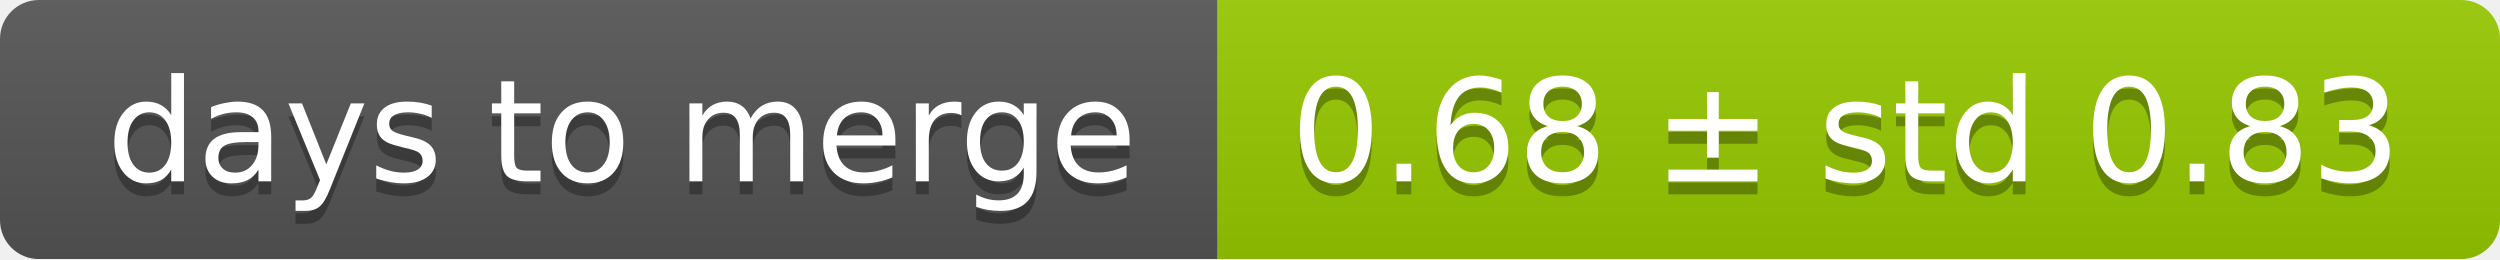
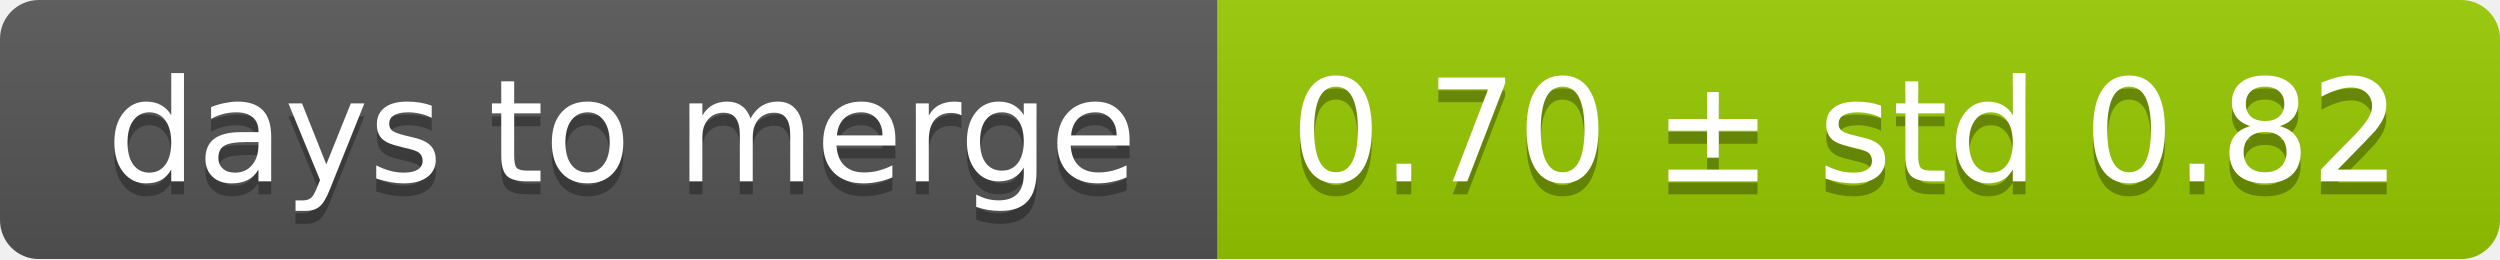
<svg xmlns="http://www.w3.org/2000/svg" width="193" height="20">
  <linearGradient id="smooth" x2="0" y2="100%">
    <stop offset="0" stop-color="#bbb" stop-opacity=".1" />
    <stop offset="1" stop-opacity=".1" />
  </linearGradient>
  <mask id="round">
    <rect width="193" height="20" rx="3" fill="#fff" />
  </mask>
  <g mask="url(#round)">
    <rect width="94" height="20" fill="#555" />
    <rect x="94" width="99" height="20" fill="#97ca00" />
    <rect width="193" height="20" fill="url(#smooth)" />
  </g>
  <g fill="#fff" text-anchor="middle" font-family="DejaVu Sans,Verdana,Geneva,sans-serif" font-size="11">
    <text x="48" y="15" fill="#010101" fill-opacity=".3">days to merge</text>
    <text x="48" y="14">days to merge</text>
-     <text x="142.5" y="15" fill="#010101" fill-opacity=".3">0.68 ± std 0.83</text>
-     <text x="142.5" y="14">0.68 ± std 0.83</text>
+     <text x="142.5" y="15" fill="#010101" fill-opacity=".3">0.70 ± std 0.82</text>
+     <text x="142.5" y="14">0.70 ± std 0.82</text>
  </g>
</svg>
